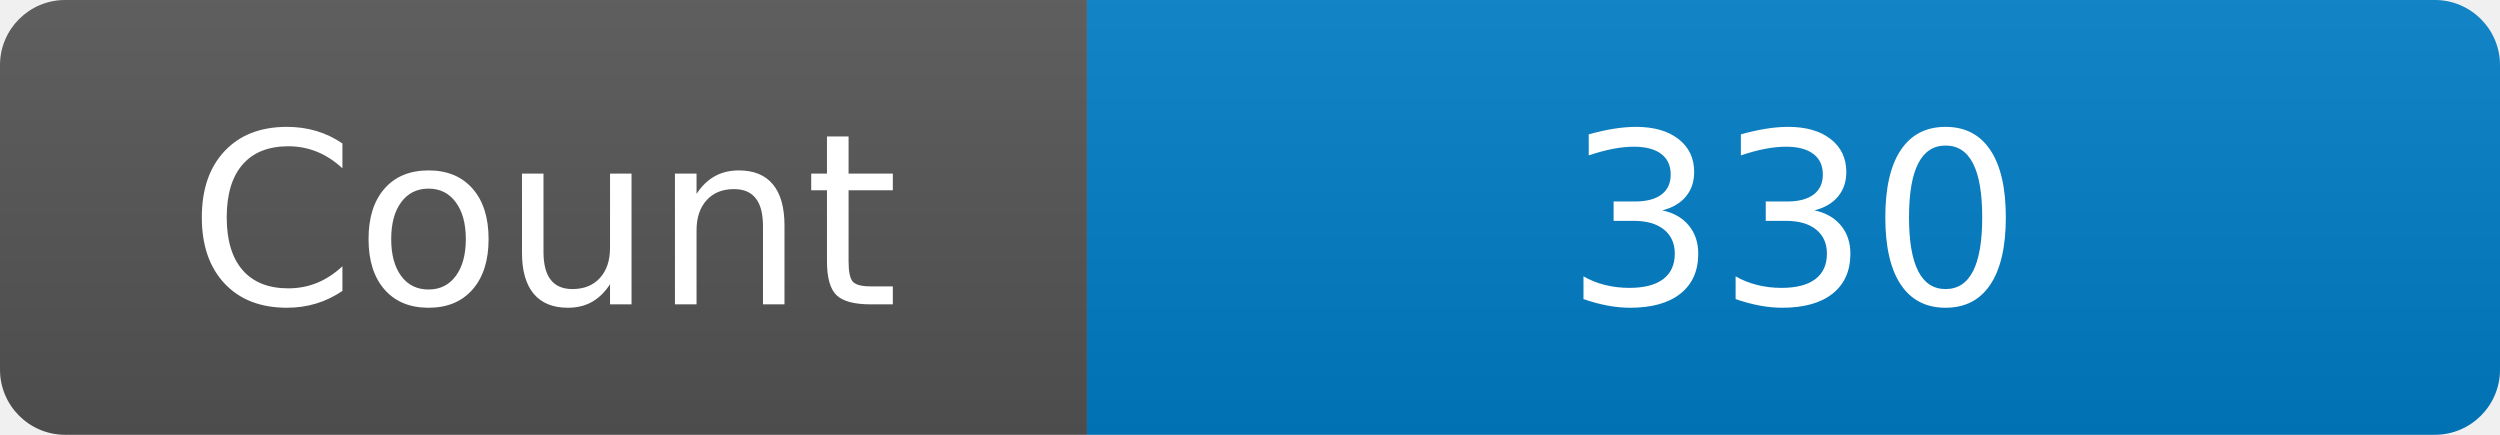
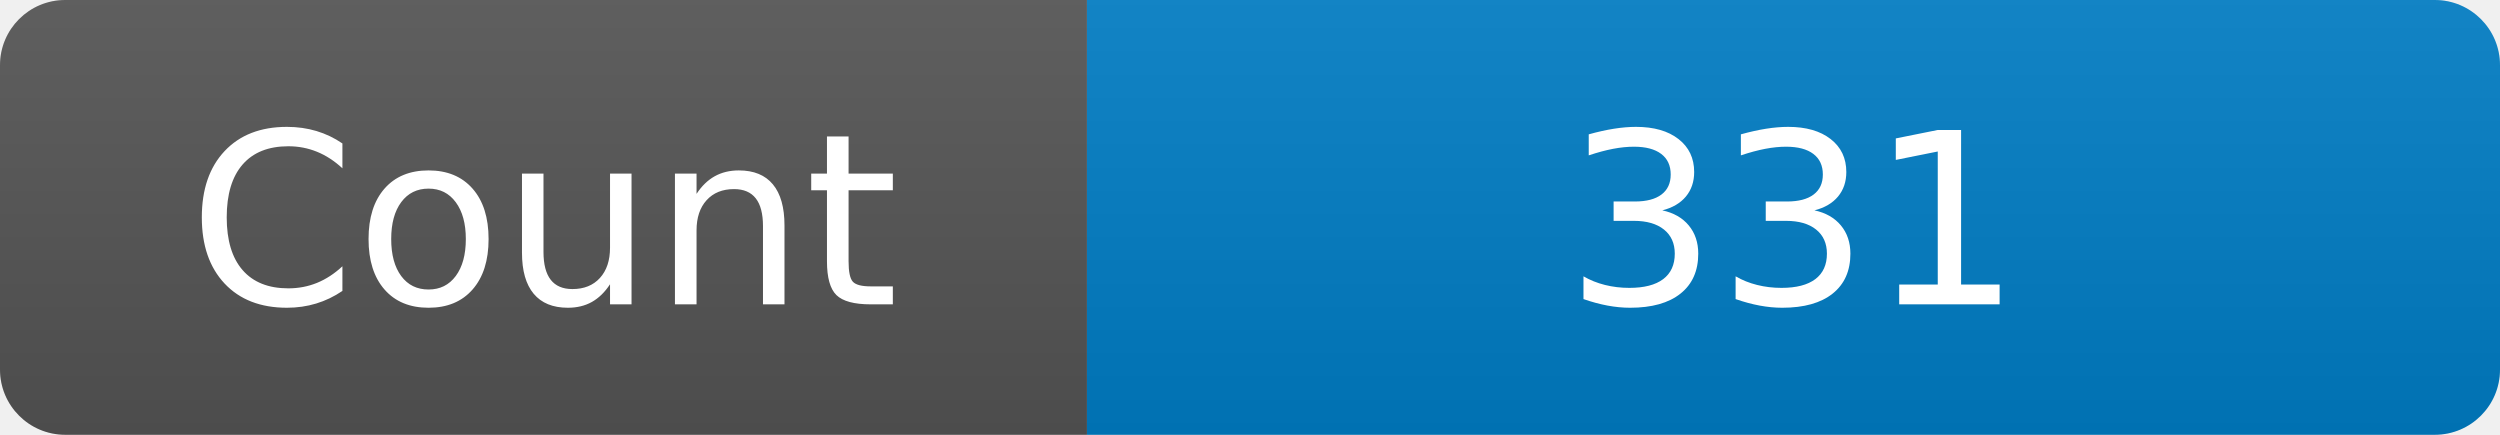
<svg xmlns="http://www.w3.org/2000/svg" width="115" height="20" role="img" aria-label="Maintained?: yes">
  <linearGradient id="s" x2="0" y2="100%">
    <stop offset="0" stop-color="#bbb" stop-opacity=".1" />
    <stop offset="1" stop-opacity=".1" />
  </linearGradient>
  <clipPath id="r">
    <rect width="115" height="20" rx="3" fill="#fff" />
  </clipPath>
  <g clip-path="url(#r)">
    <rect width="50" height="20" fill="#555" />
    <rect x="50" width="160" height="20" fill="#007ec6" />
    <rect width="115" height="20" fill="url(#s)" />
  </g>
  <g fill="#fff" text-anchor="middle" font-family="Verdana,Geneva,DejaVu Sans,sans-serif" font-size="110">
    <text x="250" y="140" transform="scale(.1)" fill="#fff">Count</text>
-     <text x="825" y="140" transform="scale(.1)" fill="#fff">330</text>
+     <text x="825" y="140" transform="scale(.1)" fill="#fff">331</text>
  </g>
</svg>
